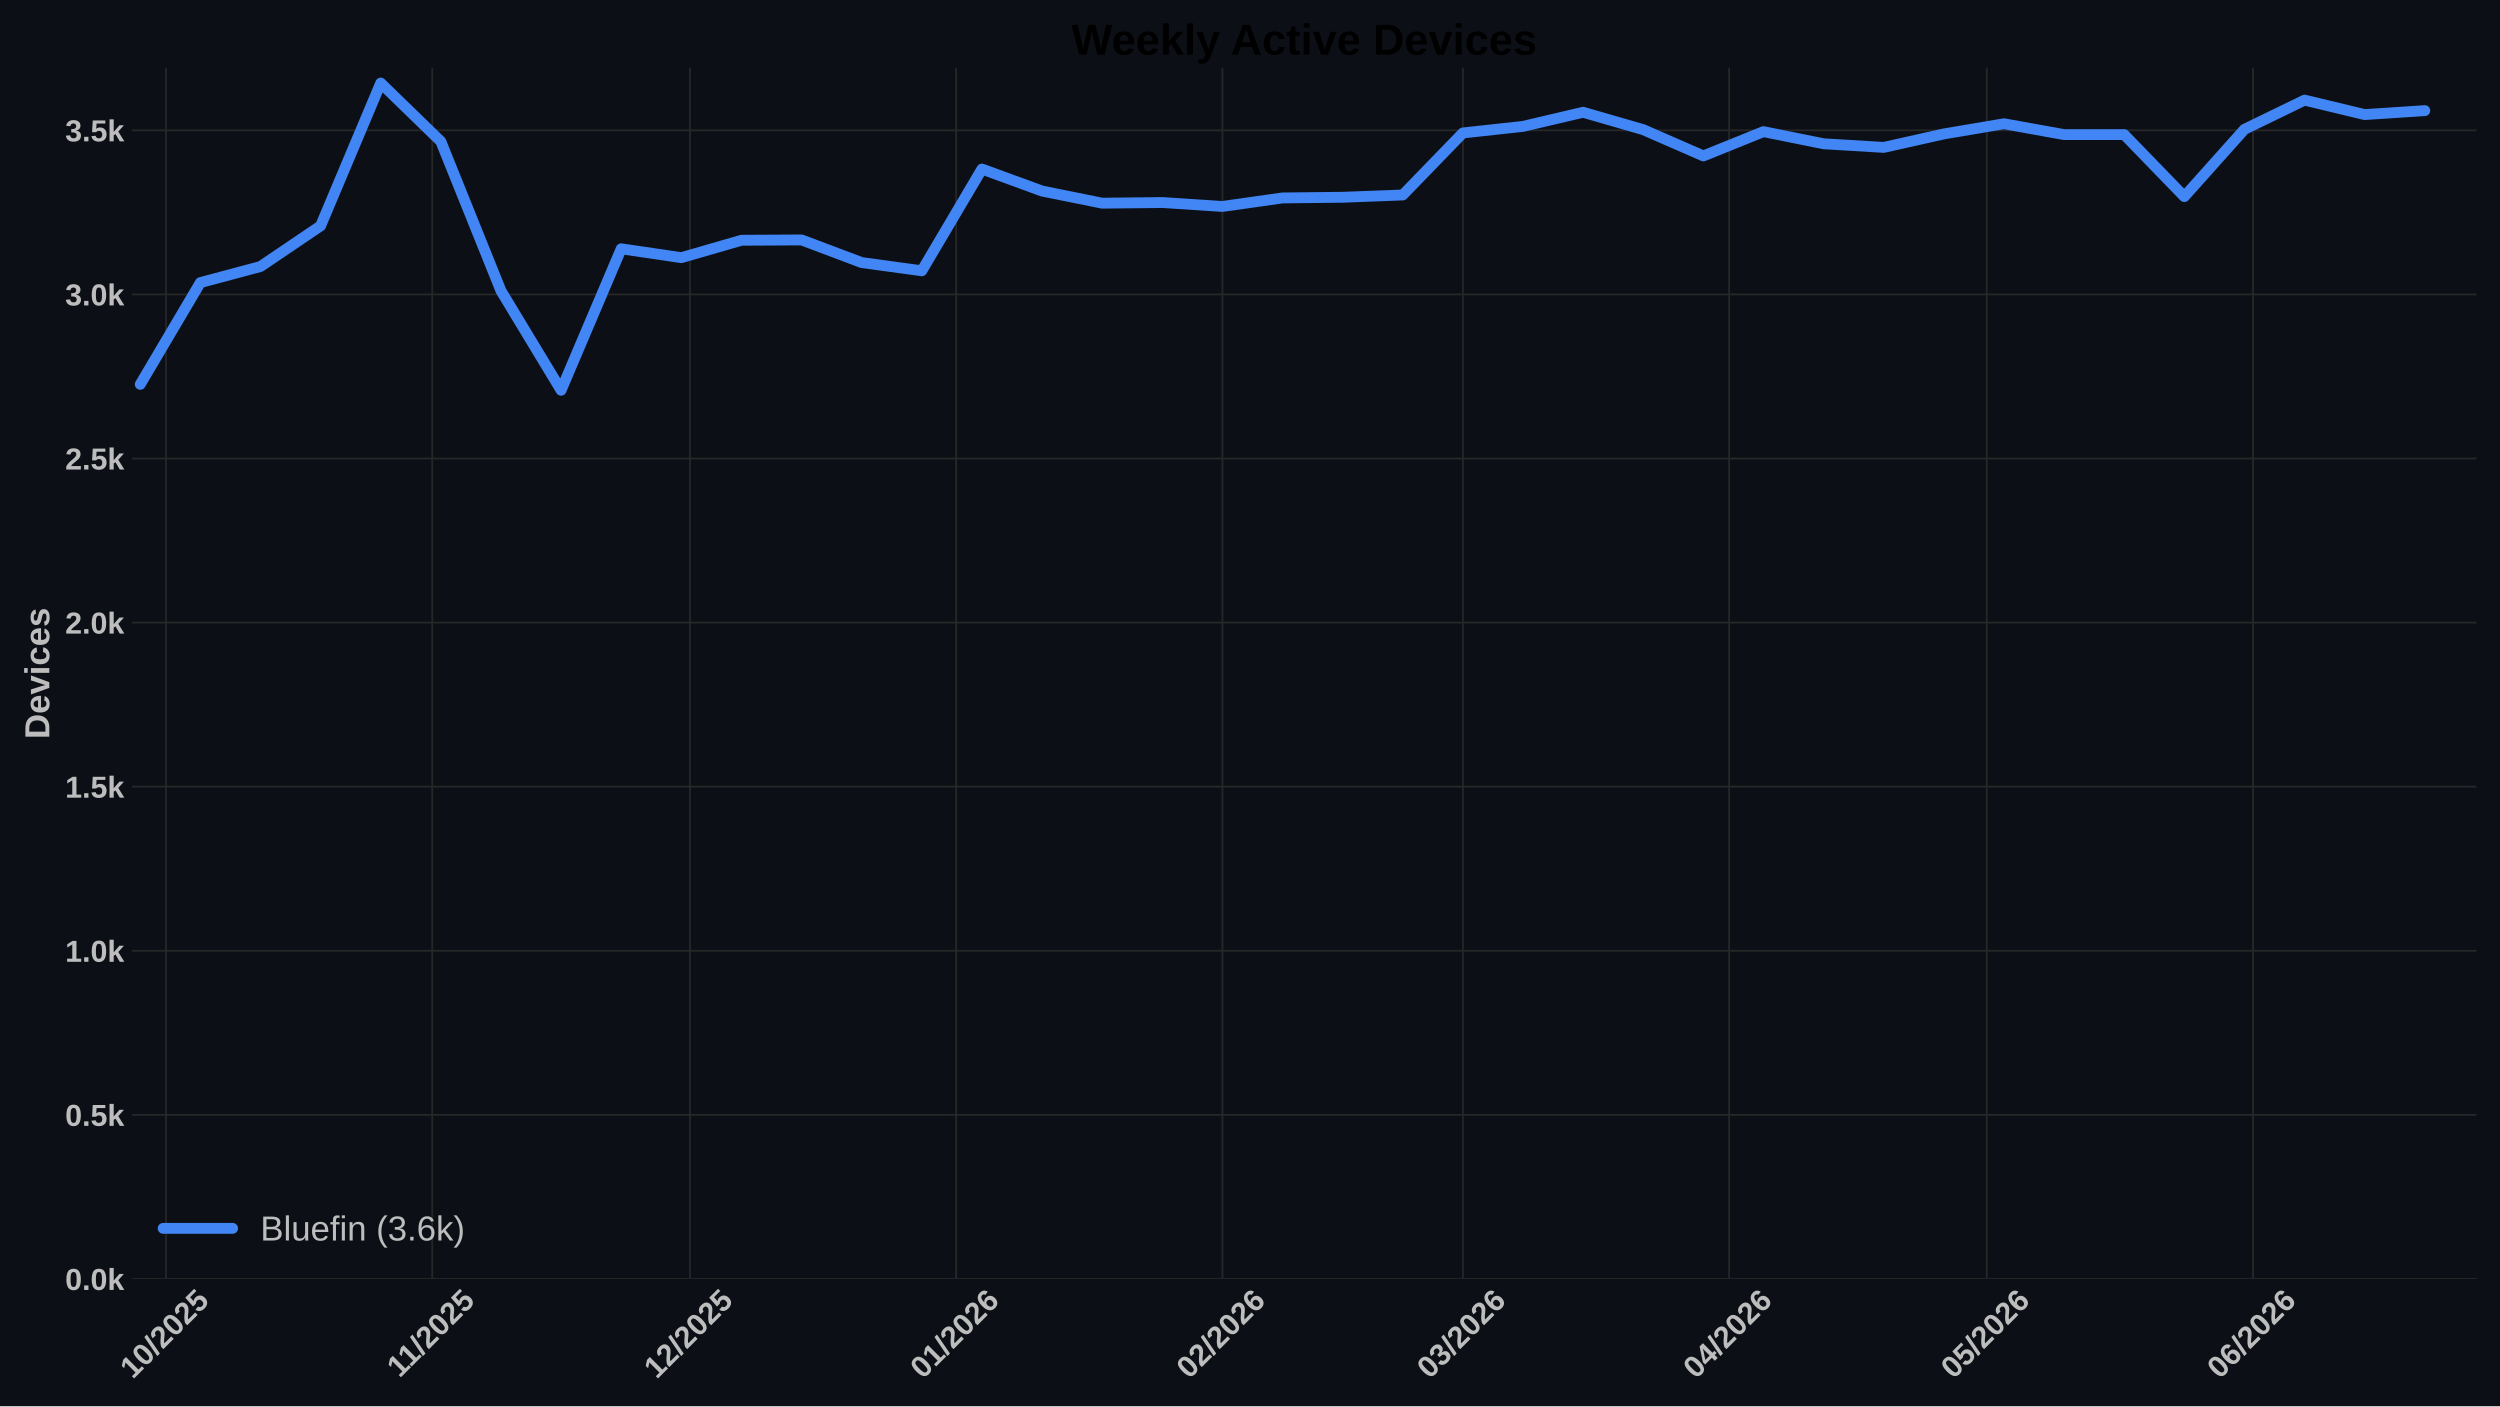
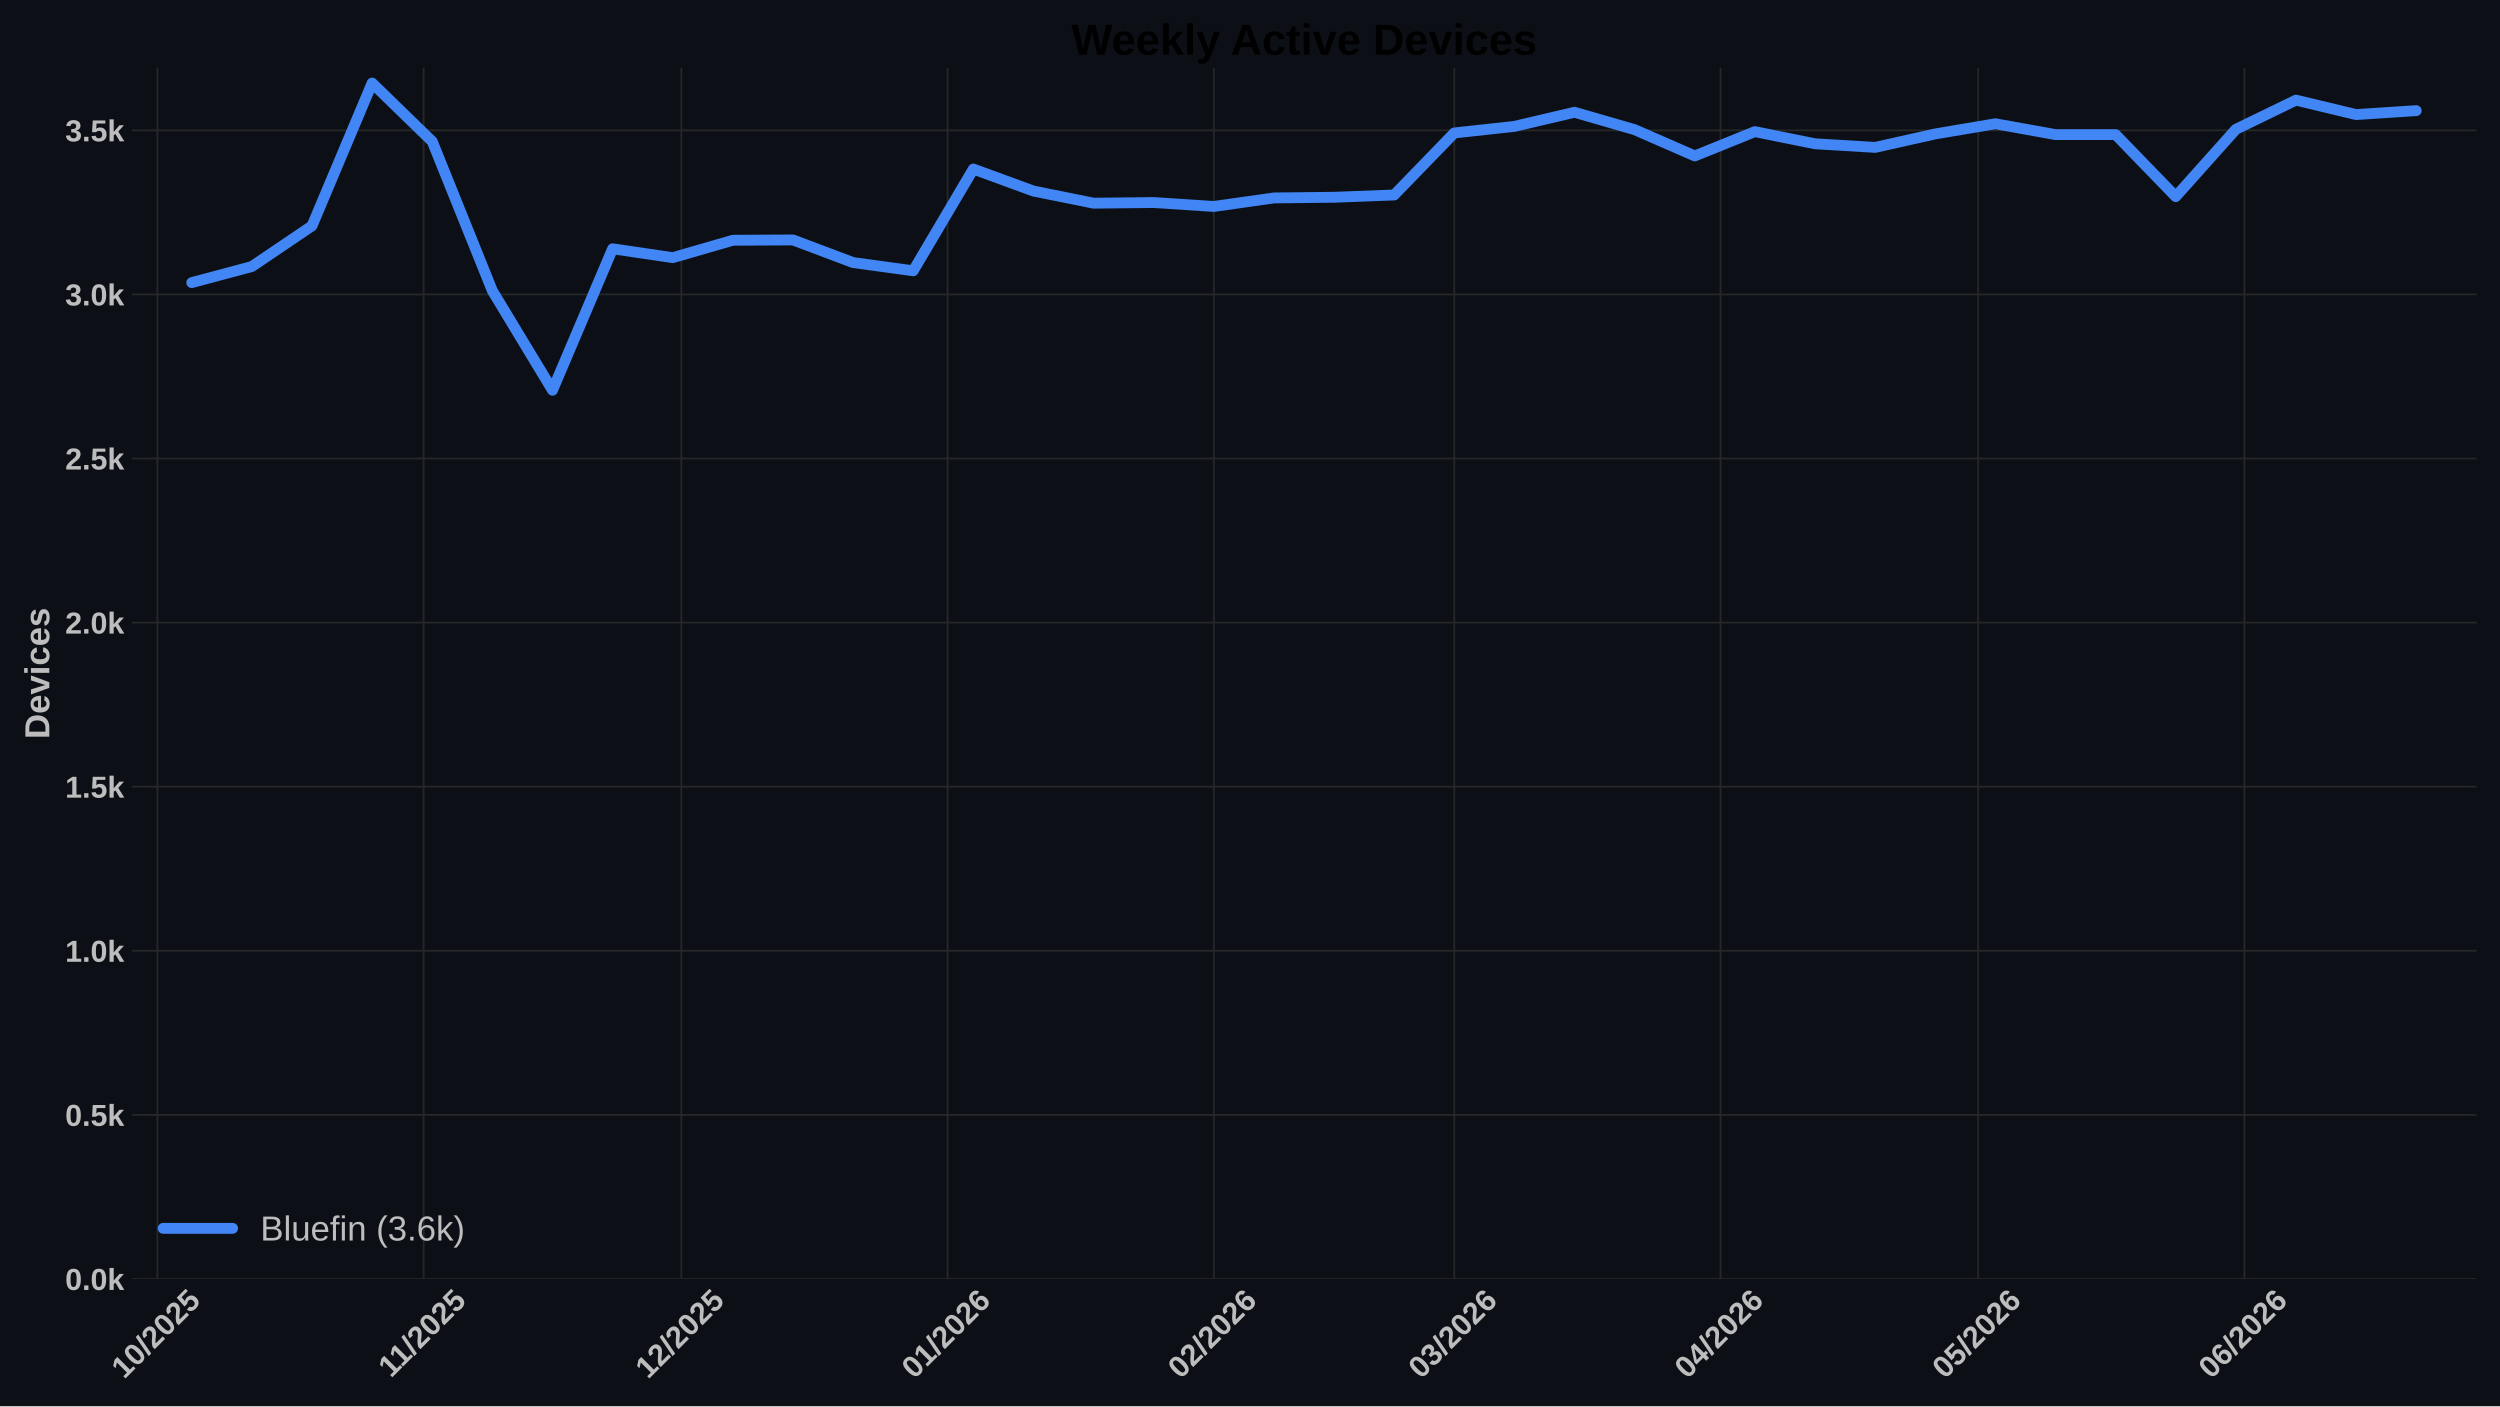
<svg xmlns="http://www.w3.org/2000/svg" xmlns:xlink="http://www.w3.org/1999/xlink" width="1152pt" height="648pt" viewBox="0 0 1152 648" version="1.1">
  <defs>
    <style type="text/css">*{stroke-linejoin: round; stroke-linecap: butt}</style>
  </defs>
  <g id="figure_1">
    <g id="patch_1">
      <path d="M 0 648  L 1152 648  L 1152 0  L 0 0  z " style="fill: #0c1016" />
    </g>
    <g id="axes_1">
      <g id="patch_2">
        <path d="M 60.78 589.343  L 1141.2 589.343  L 1141.2 31.2  L 60.78 31.2  z " style="fill: #0c1016" />
      </g>
      <g id="matplotlib.axis_1">
        <g id="xtick_1">
          <g id="line2d_1">
-             <path d="M 76.501 589.343  L 76.501 31.2  " clip-path="url(#pce257980a9)" style="fill: none; stroke: #272727; stroke-width: 0.8; stroke-linecap: round" />
+             <path d="M 72.541 589.343  L 72.541 31.2  " clip-path="url(#pc7db54e91d)" style="fill: none; stroke: #272727; stroke-width: 0.8; stroke-linecap: round" />
          </g>
          <g id="line2d_2" />
          <g id="text_1">
-             <g style="fill: #bdbdbd" transform="translate(61.17051 635.7977) rotate(-45) scale(0.14 -0.14)">
+             <g style="fill: #bdbdbd" transform="translate(57.21077 635.7977) rotate(-45) scale(0.14 -0.14)">
              <defs>
                <path id="LiberationSans-Bold-31" d="M 403 0  L 403 653  L 1494 653  L 1494 3656  L 438 2997  L 438 3688  L 1541 4403  L 2372 4403  L 2372 653  L 3381 653  L 3381 0  L 403 0  z " transform="scale(0.015625)" />
                <path id="LiberationSans-Bold-30" d="M 3297 2203  Q 3297 1088 2914 512  Q 2531 -63 1766 -63  Q 253 -63 253 2203  Q 253 2994 418 3494  Q 584 3994 915 4231  Q 1247 4469 1791 4469  Q 2572 4469 2934 3903  Q 3297 3338 3297 2203  z M 2416 2203  Q 2416 2813 2356 3150  Q 2297 3488 2165 3634  Q 2034 3781 1784 3781  Q 1519 3781 1383 3632  Q 1247 3484 1189 3148  Q 1131 2813 1131 2203  Q 1131 1600 1192 1261  Q 1253 922 1386 775  Q 1519 628 1772 628  Q 2022 628 2158 783  Q 2294 938 2355 1278  Q 2416 1619 2416 2203  z " transform="scale(0.015625)" />
                <path id="LiberationSans-Bold-2f" d="M 63 -128  L 972 4638  L 1716 4638  L 822 -128  L 63 -128  z " transform="scale(0.015625)" />
                <path id="LiberationSans-Bold-32" d="M 222 0  L 222 609  Q 394 988 711 1347  Q 1028 1706 1509 2097  Q 1972 2472 2158 2715  Q 2344 2959 2344 3194  Q 2344 3769 1766 3769  Q 1484 3769 1336 3617  Q 1188 3466 1144 3163  L 259 3213  Q 334 3825 717 4147  Q 1100 4469 1759 4469  Q 2472 4469 2853 4144  Q 3234 3819 3234 3231  Q 3234 2922 3112 2672  Q 2991 2422 2800 2211  Q 2609 2000 2376 1815  Q 2144 1631 1925 1456  Q 1706 1281 1526 1103  Q 1347 925 1259 722  L 3303 722  L 3303 0  L 222 0  z " transform="scale(0.015625)" />
                <path id="LiberationSans-Bold-35" d="M 3381 1466  Q 3381 766 2945 351  Q 2509 -63 1750 -63  Q 1088 -63 689 235  Q 291 534 197 1100  L 1075 1172  Q 1144 891 1319 762  Q 1494 634 1759 634  Q 2088 634 2283 843  Q 2478 1053 2478 1447  Q 2478 1794 2293 2001  Q 2109 2209 1778 2209  Q 1413 2209 1181 1925  L 325 1925  L 478 4403  L 3125 4403  L 3125 3750  L 1275 3750  L 1203 2638  Q 1522 2919 2000 2919  Q 2628 2919 3004 2528  Q 3381 2138 3381 1466  z " transform="scale(0.015625)" />
              </defs>
              <use xlink:href="#LiberationSans-Bold-31" />
              <use xlink:href="#LiberationSans-Bold-30" transform="translate(55.61523 0)" />
              <use xlink:href="#LiberationSans-Bold-2f" transform="translate(111.2305 0)" />
              <use xlink:href="#LiberationSans-Bold-32" transform="translate(139.0137 0)" />
              <use xlink:href="#LiberationSans-Bold-30" transform="translate(194.6289 0)" />
              <use xlink:href="#LiberationSans-Bold-32" transform="translate(250.2441 0)" />
              <use xlink:href="#LiberationSans-Bold-35" transform="translate(305.8594 0)" />
            </g>
          </g>
        </g>
        <g id="xtick_2">
          <g id="line2d_3">
-             <path d="M 199.186 589.343  L 199.186 31.2  " clip-path="url(#pce257980a9)" style="fill: none; stroke: #272727; stroke-width: 0.8; stroke-linecap: round" />
+             <path d="M 195.226 589.343  L 195.226 31.2  " clip-path="url(#pc7db54e91d)" style="fill: none; stroke: #272727; stroke-width: 0.8; stroke-linecap: round" />
          </g>
          <g id="line2d_4" />
          <g id="text_2">
-             <g style="fill: #bdbdbd" transform="translate(184.1278 635.2532) rotate(-45) scale(0.14 -0.14)">
+             <g style="fill: #bdbdbd" transform="translate(180.1681 635.2532) rotate(-45) scale(0.14 -0.14)">
              <use xlink:href="#LiberationSans-Bold-31" />
              <use xlink:href="#LiberationSans-Bold-31" transform="translate(50.11523 0)" />
              <use xlink:href="#LiberationSans-Bold-2f" transform="translate(105.7305 0)" />
              <use xlink:href="#LiberationSans-Bold-32" transform="translate(133.5137 0)" />
              <use xlink:href="#LiberationSans-Bold-30" transform="translate(189.1289 0)" />
              <use xlink:href="#LiberationSans-Bold-32" transform="translate(244.7441 0)" />
              <use xlink:href="#LiberationSans-Bold-35" transform="translate(300.3594 0)" />
            </g>
          </g>
        </g>
        <g id="xtick_3">
          <g id="line2d_5">
-             <path d="M 317.913 589.343  L 317.913 31.2  " clip-path="url(#pce257980a9)" style="fill: none; stroke: #272727; stroke-width: 0.8; stroke-linecap: round" />
+             <path d="M 313.954 589.343  L 313.954 31.2  " clip-path="url(#pc7db54e91d)" style="fill: none; stroke: #272727; stroke-width: 0.8; stroke-linecap: round" />
          </g>
          <g id="line2d_6" />
          <g id="text_3">
-             <g style="fill: #bdbdbd" transform="translate(302.583 635.7977) rotate(-45) scale(0.14 -0.14)">
+             <g style="fill: #bdbdbd" transform="translate(298.6233 635.7977) rotate(-45) scale(0.14 -0.14)">
              <use xlink:href="#LiberationSans-Bold-31" />
              <use xlink:href="#LiberationSans-Bold-32" transform="translate(55.61523 0)" />
              <use xlink:href="#LiberationSans-Bold-2f" transform="translate(111.2305 0)" />
              <use xlink:href="#LiberationSans-Bold-32" transform="translate(139.0137 0)" />
              <use xlink:href="#LiberationSans-Bold-30" transform="translate(194.6289 0)" />
              <use xlink:href="#LiberationSans-Bold-32" transform="translate(250.2441 0)" />
              <use xlink:href="#LiberationSans-Bold-35" transform="translate(305.8594 0)" />
            </g>
          </g>
        </g>
        <g id="xtick_4">
          <g id="line2d_7">
-             <path d="M 440.598 589.343  L 440.598 31.2  " clip-path="url(#pce257980a9)" style="fill: none; stroke: #272727; stroke-width: 0.8; stroke-linecap: round" />
+             <path d="M 436.639 589.343  L 436.639 31.2  " clip-path="url(#pc7db54e91d)" style="fill: none; stroke: #272727; stroke-width: 0.8; stroke-linecap: round" />
          </g>
          <g id="line2d_8" />
          <g id="text_4">
-             <g style="fill: #bdbdbd" transform="translate(425.2681 635.7977) rotate(-45) scale(0.14 -0.14)">
+             <g style="fill: #bdbdbd" transform="translate(421.3084 635.7977) rotate(-45) scale(0.14 -0.14)">
              <defs>
                <path id="LiberationSans-Bold-36" d="M 3328 1441  Q 3328 738 2934 337  Q 2541 -63 1847 -63  Q 1069 -63 651 482  Q 234 1028 234 2100  Q 234 3278 657 3873  Q 1081 4469 1869 4469  Q 2428 4469 2751 4222  Q 3075 3975 3209 3456  L 2381 3341  Q 2263 3775 1850 3775  Q 1497 3775 1295 3422  Q 1094 3069 1094 2350  Q 1234 2584 1484 2709  Q 1734 2834 2050 2834  Q 2641 2834 2984 2459  Q 3328 2084 3328 1441  z M 2447 1416  Q 2447 1791 2273 1989  Q 2100 2188 1797 2188  Q 1506 2188 1331 2002  Q 1156 1816 1156 1509  Q 1156 1125 1339 873  Q 1522 622 1819 622  Q 2116 622 2281 833  Q 2447 1044 2447 1416  z " transform="scale(0.015625)" />
              </defs>
              <use xlink:href="#LiberationSans-Bold-30" />
              <use xlink:href="#LiberationSans-Bold-31" transform="translate(55.61523 0)" />
              <use xlink:href="#LiberationSans-Bold-2f" transform="translate(111.2305 0)" />
              <use xlink:href="#LiberationSans-Bold-32" transform="translate(139.0137 0)" />
              <use xlink:href="#LiberationSans-Bold-30" transform="translate(194.6289 0)" />
              <use xlink:href="#LiberationSans-Bold-32" transform="translate(250.2441 0)" />
              <use xlink:href="#LiberationSans-Bold-36" transform="translate(305.8594 0)" />
            </g>
          </g>
        </g>
        <g id="xtick_5">
          <g id="line2d_9">
-             <path d="M 563.283 589.343  L 563.283 31.2  " clip-path="url(#pce257980a9)" style="fill: none; stroke: #272727; stroke-width: 0.8; stroke-linecap: round" />
+             <path d="M 559.324 589.343  L 559.324 31.2  " clip-path="url(#pc7db54e91d)" style="fill: none; stroke: #272727; stroke-width: 0.8; stroke-linecap: round" />
          </g>
          <g id="line2d_10" />
          <g id="text_5">
-             <g style="fill: #bdbdbd" transform="translate(547.9531 635.7977) rotate(-45) scale(0.14 -0.14)">
+             <g style="fill: #bdbdbd" transform="translate(543.9934 635.7977) rotate(-45) scale(0.14 -0.14)">
              <use xlink:href="#LiberationSans-Bold-30" />
              <use xlink:href="#LiberationSans-Bold-32" transform="translate(55.61523 0)" />
              <use xlink:href="#LiberationSans-Bold-2f" transform="translate(111.2305 0)" />
              <use xlink:href="#LiberationSans-Bold-32" transform="translate(139.0137 0)" />
              <use xlink:href="#LiberationSans-Bold-30" transform="translate(194.6289 0)" />
              <use xlink:href="#LiberationSans-Bold-32" transform="translate(250.2441 0)" />
              <use xlink:href="#LiberationSans-Bold-36" transform="translate(305.8594 0)" />
            </g>
          </g>
        </g>
        <g id="xtick_6">
          <g id="line2d_11">
-             <path d="M 674.096 589.343  L 674.096 31.2  " clip-path="url(#pce257980a9)" style="fill: none; stroke: #272727; stroke-width: 0.8; stroke-linecap: round" />
+             <path d="M 670.136 589.343  L 670.136 31.2  " clip-path="url(#pc7db54e91d)" style="fill: none; stroke: #272727; stroke-width: 0.8; stroke-linecap: round" />
          </g>
          <g id="line2d_12" />
          <g id="text_6">
-             <g style="fill: #bdbdbd" transform="translate(658.7655 635.7977) rotate(-45) scale(0.14 -0.14)">
+             <g style="fill: #bdbdbd" transform="translate(654.8057 635.7977) rotate(-45) scale(0.14 -0.14)">
              <defs>
                <path id="LiberationSans-Bold-33" d="M 3328 1222  Q 3328 603 2922 265  Q 2516 -72 1766 -72  Q 1056 -72 637 254  Q 219 581 147 1197  L 1041 1275  Q 1125 641 1763 641  Q 2078 641 2253 797  Q 2428 953 2428 1275  Q 2428 1569 2215 1725  Q 2003 1881 1584 1881  L 1278 1881  L 1278 2591  L 1566 2591  Q 1944 2591 2134 2745  Q 2325 2900 2325 3188  Q 2325 3459 2173 3614  Q 2022 3769 1731 3769  Q 1459 3769 1292 3619  Q 1125 3469 1100 3194  L 222 3256  Q 291 3825 694 4147  Q 1097 4469 1747 4469  Q 2438 4469 2827 4158  Q 3216 3847 3216 3297  Q 3216 2884 2973 2618  Q 2731 2353 2275 2266  L 2275 2253  Q 2781 2194 3054 1920  Q 3328 1647 3328 1222  z " transform="scale(0.015625)" />
              </defs>
              <use xlink:href="#LiberationSans-Bold-30" />
              <use xlink:href="#LiberationSans-Bold-33" transform="translate(55.61523 0)" />
              <use xlink:href="#LiberationSans-Bold-2f" transform="translate(111.2305 0)" />
              <use xlink:href="#LiberationSans-Bold-32" transform="translate(139.0137 0)" />
              <use xlink:href="#LiberationSans-Bold-30" transform="translate(194.6289 0)" />
              <use xlink:href="#LiberationSans-Bold-32" transform="translate(250.2441 0)" />
              <use xlink:href="#LiberationSans-Bold-36" transform="translate(305.8594 0)" />
            </g>
          </g>
        </g>
        <g id="xtick_7">
          <g id="line2d_13">
-             <path d="M 796.781 589.343  L 796.781 31.2  " clip-path="url(#pce257980a9)" style="fill: none; stroke: #272727; stroke-width: 0.8; stroke-linecap: round" />
+             <path d="M 792.821 589.343  L 792.821 31.2  " clip-path="url(#pc7db54e91d)" style="fill: none; stroke: #272727; stroke-width: 0.8; stroke-linecap: round" />
          </g>
          <g id="line2d_14" />
          <g id="text_7">
-             <g style="fill: #bdbdbd" transform="translate(781.4505 635.7977) rotate(-45) scale(0.14 -0.14)">
+             <g style="fill: #bdbdbd" transform="translate(777.4908 635.7977) rotate(-45) scale(0.14 -0.14)">
              <defs>
                <path id="LiberationSans-Bold-34" d="M 2938 897  L 2938 0  L 2100 0  L 2100 897  L 97 897  L 97 1556  L 1956 4403  L 2938 4403  L 2938 1550  L 3525 1550  L 3525 897  L 2938 897  z M 2100 2991  Q 2100 3159 2111 3356  Q 2122 3553 2128 3609  Q 2047 3434 1834 3103  L 813 1550  L 2100 1550  L 2100 2991  z " transform="scale(0.015625)" />
              </defs>
              <use xlink:href="#LiberationSans-Bold-30" />
              <use xlink:href="#LiberationSans-Bold-34" transform="translate(55.61523 0)" />
              <use xlink:href="#LiberationSans-Bold-2f" transform="translate(111.2305 0)" />
              <use xlink:href="#LiberationSans-Bold-32" transform="translate(139.0137 0)" />
              <use xlink:href="#LiberationSans-Bold-30" transform="translate(194.6289 0)" />
              <use xlink:href="#LiberationSans-Bold-32" transform="translate(250.2441 0)" />
              <use xlink:href="#LiberationSans-Bold-36" transform="translate(305.8594 0)" />
            </g>
          </g>
        </g>
        <g id="xtick_8">
          <g id="line2d_15">
-             <path d="M 915.508 589.343  L 915.508 31.2  " clip-path="url(#pce257980a9)" style="fill: none; stroke: #272727; stroke-width: 0.8; stroke-linecap: round" />
+             <path d="M 911.549 589.343  L 911.549 31.2  " clip-path="url(#pc7db54e91d)" style="fill: none; stroke: #272727; stroke-width: 0.8; stroke-linecap: round" />
          </g>
          <g id="line2d_16" />
          <g id="text_8">
-             <g style="fill: #bdbdbd" transform="translate(900.178 635.7977) rotate(-45) scale(0.14 -0.14)">
+             <g style="fill: #bdbdbd" transform="translate(896.2182 635.7977) rotate(-45) scale(0.14 -0.14)">
              <use xlink:href="#LiberationSans-Bold-30" />
              <use xlink:href="#LiberationSans-Bold-35" transform="translate(55.61523 0)" />
              <use xlink:href="#LiberationSans-Bold-2f" transform="translate(111.2305 0)" />
              <use xlink:href="#LiberationSans-Bold-32" transform="translate(139.0137 0)" />
              <use xlink:href="#LiberationSans-Bold-30" transform="translate(194.6289 0)" />
              <use xlink:href="#LiberationSans-Bold-32" transform="translate(250.2441 0)" />
              <use xlink:href="#LiberationSans-Bold-36" transform="translate(305.8594 0)" />
            </g>
          </g>
        </g>
        <g id="xtick_9">
          <g id="line2d_17">
-             <path d="M 1038.193 589.343  L 1038.193 31.2  " clip-path="url(#pce257980a9)" style="fill: none; stroke: #272727; stroke-width: 0.8; stroke-linecap: round" />
+             <path d="M 1034.234 589.343  L 1034.234 31.2  " clip-path="url(#pc7db54e91d)" style="fill: none; stroke: #272727; stroke-width: 0.8; stroke-linecap: round" />
          </g>
          <g id="line2d_18" />
          <g id="text_9">
-             <g style="fill: #bdbdbd" transform="translate(1022.863 635.7977) rotate(-45) scale(0.14 -0.14)">
+             <g style="fill: #bdbdbd" transform="translate(1018.903 635.7977) rotate(-45) scale(0.14 -0.14)">
              <use xlink:href="#LiberationSans-Bold-30" />
              <use xlink:href="#LiberationSans-Bold-36" transform="translate(55.61523 0)" />
              <use xlink:href="#LiberationSans-Bold-2f" transform="translate(111.2305 0)" />
              <use xlink:href="#LiberationSans-Bold-32" transform="translate(139.0137 0)" />
              <use xlink:href="#LiberationSans-Bold-30" transform="translate(194.6289 0)" />
              <use xlink:href="#LiberationSans-Bold-32" transform="translate(250.2441 0)" />
              <use xlink:href="#LiberationSans-Bold-36" transform="translate(305.8594 0)" />
            </g>
          </g>
        </g>
      </g>
      <g id="matplotlib.axis_2">
        <g id="ytick_1">
          <g id="line2d_19">
-             <path d="M 60.78 589.343  L 1141.2 589.343  " clip-path="url(#pce257980a9)" style="fill: none; stroke: #272727; stroke-width: 0.8; stroke-linecap: round" />
+             <path d="M 60.78 589.343  L 1141.2 589.343  " clip-path="url(#pc7db54e91d)" style="fill: none; stroke: #272727; stroke-width: 0.8; stroke-linecap: round" />
          </g>
          <g id="line2d_20" />
          <g id="text_10">
            <g style="fill: #bdbdbd" transform="translate(30.03469 594.416) scale(0.14 -0.14)">
              <defs>
                <path id="LiberationSans-Bold-2e" d="M 434 0  L 434 953  L 1338 953  L 1338 0  L 434 0  z " transform="scale(0.015625)" />
                <path id="LiberationSans-Bold-6b" d="M 2606 0  L 1703 1531  L 1325 1269  L 1325 0  L 447 0  L 447 4638  L 1325 4638  L 1325 1981  L 2531 3381  L 3475 3381  L 2288 2063  L 3566 0  L 2606 0  z " transform="scale(0.015625)" />
              </defs>
              <use xlink:href="#LiberationSans-Bold-30" />
              <use xlink:href="#LiberationSans-Bold-2e" transform="translate(55.61523 0)" />
              <use xlink:href="#LiberationSans-Bold-30" transform="translate(83.39844 0)" />
              <use xlink:href="#LiberationSans-Bold-6b" transform="translate(139.0137 0)" />
            </g>
          </g>
        </g>
        <g id="ytick_2">
          <g id="line2d_21">
-             <path d="M 60.78 513.73  L 1141.2 513.73  " clip-path="url(#pce257980a9)" style="fill: none; stroke: #272727; stroke-width: 0.8; stroke-linecap: round" />
+             <path d="M 60.78 513.73  L 1141.2 513.73  " clip-path="url(#pc7db54e91d)" style="fill: none; stroke: #272727; stroke-width: 0.8; stroke-linecap: round" />
          </g>
          <g id="line2d_22" />
          <g id="text_11">
            <g style="fill: #bdbdbd" transform="translate(30.03469 518.8032) scale(0.14 -0.14)">
              <use xlink:href="#LiberationSans-Bold-30" />
              <use xlink:href="#LiberationSans-Bold-2e" transform="translate(55.61523 0)" />
              <use xlink:href="#LiberationSans-Bold-35" transform="translate(83.39844 0)" />
              <use xlink:href="#LiberationSans-Bold-6b" transform="translate(139.0137 0)" />
            </g>
          </g>
        </g>
        <g id="ytick_3">
          <g id="line2d_23">
-             <path d="M 60.78 438.118  L 1141.2 438.118  " clip-path="url(#pce257980a9)" style="fill: none; stroke: #272727; stroke-width: 0.8; stroke-linecap: round" />
+             <path d="M 60.78 438.118  L 1141.2 438.118  " clip-path="url(#pc7db54e91d)" style="fill: none; stroke: #272727; stroke-width: 0.8; stroke-linecap: round" />
          </g>
          <g id="line2d_24" />
          <g id="text_12">
            <g style="fill: #bdbdbd" transform="translate(30.03469 443.1905) scale(0.14 -0.14)">
              <use xlink:href="#LiberationSans-Bold-31" />
              <use xlink:href="#LiberationSans-Bold-2e" transform="translate(55.61523 0)" />
              <use xlink:href="#LiberationSans-Bold-30" transform="translate(83.39844 0)" />
              <use xlink:href="#LiberationSans-Bold-6b" transform="translate(139.0137 0)" />
            </g>
          </g>
        </g>
        <g id="ytick_4">
          <g id="line2d_25">
-             <path d="M 60.78 362.505  L 1141.2 362.505  " clip-path="url(#pce257980a9)" style="fill: none; stroke: #272727; stroke-width: 0.8; stroke-linecap: round" />
+             <path d="M 60.78 362.505  L 1141.2 362.505  " clip-path="url(#pc7db54e91d)" style="fill: none; stroke: #272727; stroke-width: 0.8; stroke-linecap: round" />
          </g>
          <g id="line2d_26" />
          <g id="text_13">
            <g style="fill: #bdbdbd" transform="translate(30.03469 367.5777) scale(0.14 -0.14)">
              <use xlink:href="#LiberationSans-Bold-31" />
              <use xlink:href="#LiberationSans-Bold-2e" transform="translate(55.61523 0)" />
              <use xlink:href="#LiberationSans-Bold-35" transform="translate(83.39844 0)" />
              <use xlink:href="#LiberationSans-Bold-6b" transform="translate(139.0137 0)" />
            </g>
          </g>
        </g>
        <g id="ytick_5">
          <g id="line2d_27">
-             <path d="M 60.78 286.892  L 1141.2 286.892  " clip-path="url(#pce257980a9)" style="fill: none; stroke: #272727; stroke-width: 0.8; stroke-linecap: round" />
+             <path d="M 60.78 286.892  L 1141.2 286.892  " clip-path="url(#pc7db54e91d)" style="fill: none; stroke: #272727; stroke-width: 0.8; stroke-linecap: round" />
          </g>
          <g id="line2d_28" />
          <g id="text_14">
            <g style="fill: #bdbdbd" transform="translate(30.03469 291.9649) scale(0.14 -0.14)">
              <use xlink:href="#LiberationSans-Bold-32" />
              <use xlink:href="#LiberationSans-Bold-2e" transform="translate(55.61523 0)" />
              <use xlink:href="#LiberationSans-Bold-30" transform="translate(83.39844 0)" />
              <use xlink:href="#LiberationSans-Bold-6b" transform="translate(139.0137 0)" />
            </g>
          </g>
        </g>
        <g id="ytick_6">
          <g id="line2d_29">
-             <path d="M 60.78 211.279  L 1141.2 211.279  " clip-path="url(#pce257980a9)" style="fill: none; stroke: #272727; stroke-width: 0.8; stroke-linecap: round" />
+             <path d="M 60.78 211.279  L 1141.2 211.279  " clip-path="url(#pc7db54e91d)" style="fill: none; stroke: #272727; stroke-width: 0.8; stroke-linecap: round" />
          </g>
          <g id="line2d_30" />
          <g id="text_15">
            <g style="fill: #bdbdbd" transform="translate(30.03469 216.3522) scale(0.14 -0.14)">
              <use xlink:href="#LiberationSans-Bold-32" />
              <use xlink:href="#LiberationSans-Bold-2e" transform="translate(55.61523 0)" />
              <use xlink:href="#LiberationSans-Bold-35" transform="translate(83.39844 0)" />
              <use xlink:href="#LiberationSans-Bold-6b" transform="translate(139.0137 0)" />
            </g>
          </g>
        </g>
        <g id="ytick_7">
          <g id="line2d_31">
-             <path d="M 60.78 135.667  L 1141.2 135.667  " clip-path="url(#pce257980a9)" style="fill: none; stroke: #272727; stroke-width: 0.8; stroke-linecap: round" />
+             <path d="M 60.78 135.667  L 1141.2 135.667  " clip-path="url(#pc7db54e91d)" style="fill: none; stroke: #272727; stroke-width: 0.8; stroke-linecap: round" />
          </g>
          <g id="line2d_32" />
          <g id="text_16" style="fill: #bdbdbd">
            <g style="fill: #bdbdbd" transform="translate(30.03469 140.7394) scale(0.14 -0.14)">
              <use xlink:href="#LiberationSans-Bold-33" />
              <use xlink:href="#LiberationSans-Bold-2e" transform="translate(55.61523 0)" />
              <use xlink:href="#LiberationSans-Bold-30" transform="translate(83.39844 0)" />
              <use xlink:href="#LiberationSans-Bold-6b" transform="translate(139.0137 0)" />
            </g>
          </g>
        </g>
        <g id="ytick_8">
          <g id="line2d_33">
-             <path d="M 60.78 60.054  L 1141.2 60.054  " clip-path="url(#pce257980a9)" style="fill: none; stroke: #272727; stroke-width: 0.8; stroke-linecap: round" />
+             <path d="M 60.78 60.054  L 1141.2 60.054  " clip-path="url(#pc7db54e91d)" style="fill: none; stroke: #272727; stroke-width: 0.8; stroke-linecap: round" />
          </g>
          <g id="line2d_34" />
          <g id="text_17">
            <g style="fill: #bdbdbd" transform="translate(30.03469 65.12664) scale(0.14 -0.14)">
              <use xlink:href="#LiberationSans-Bold-33" />
              <use xlink:href="#LiberationSans-Bold-2e" transform="translate(55.61523 0)" />
              <use xlink:href="#LiberationSans-Bold-35" transform="translate(83.39844 0)" />
              <use xlink:href="#LiberationSans-Bold-6b" transform="translate(139.0137 0)" />
            </g>
          </g>
        </g>
        <g id="text_18">
          <g style="fill: #bdbdbd" transform="translate(22.71469 340.5153) rotate(-90) scale(0.16 -0.16)">
            <defs>
              <path id="LiberationSans-Bold-44" d="M 4353 2234  Q 4353 1553 4086 1045  Q 3819 538 3330 269  Q 2841 0 2209 0  L 428 0  L 428 4403  L 2022 4403  Q 3134 4403 3743 3842  Q 4353 3281 4353 2234  z M 3425 2234  Q 3425 2944 3056 3317  Q 2688 3691 2003 3691  L 1350 3691  L 1350 713  L 2131 713  Q 2725 713 3075 1122  Q 3425 1531 3425 2234  z " transform="scale(0.015625)" />
              <path id="LiberationSans-Bold-65" d="M 1831 -63  Q 1069 -63 659 389  Q 250 841 250 1706  Q 250 2544 665 2994  Q 1081 3444 1844 3444  Q 2572 3444 2956 2961  Q 3341 2478 3341 1547  L 3341 1522  L 1172 1522  Q 1172 1028 1355 776  Q 1538 525 1875 525  Q 2341 525 2463 928  L 3291 856  Q 2931 -63 1831 -63  z M 1831 2891  Q 1522 2891 1355 2675  Q 1188 2459 1178 2072  L 2491 2072  Q 2466 2481 2294 2686  Q 2122 2891 1831 2891  z " transform="scale(0.015625)" />
              <path id="LiberationSans-Bold-76" d="M 2284 0  L 1234 0  L 25 3381  L 953 3381  L 1544 1491  Q 1591 1334 1766 709  Q 1797 838 1894 1159  Q 1991 1481 2613 3381  L 3531 3381  L 2284 0  z " transform="scale(0.015625)" />
              <path id="LiberationSans-Bold-69" d="M 447 3991  L 447 4638  L 1325 4638  L 1325 3991  L 447 3991  z M 447 0  L 447 3381  L 1325 3381  L 1325 0  L 447 0  z " transform="scale(0.015625)" />
              <path id="LiberationSans-Bold-63" d="M 1856 -63  Q 1088 -63 669 395  Q 250 853 250 1672  Q 250 2509 672 2976  Q 1094 3444 1869 3444  Q 2466 3444 2856 3144  Q 3247 2844 3347 2316  L 2463 2272  Q 2425 2531 2275 2686  Q 2125 2841 1850 2841  Q 1172 2841 1172 1706  Q 1172 538 1863 538  Q 2113 538 2281 695  Q 2450 853 2491 1166  L 3372 1125  Q 3325 778 3123 506  Q 2922 234 2594 85  Q 2266 -63 1856 -63  z " transform="scale(0.015625)" />
              <path id="LiberationSans-Bold-73" d="M 3297 988  Q 3297 497 2895 217  Q 2494 -63 1784 -63  Q 1088 -63 717 157  Q 347 378 225 844  L 997 959  Q 1063 719 1223 619  Q 1384 519 1784 519  Q 2153 519 2322 612  Q 2491 706 2491 906  Q 2491 1069 2355 1164  Q 2219 1259 1894 1325  Q 1150 1472 890 1598  Q 631 1725 495 1926  Q 359 2128 359 2422  Q 359 2906 732 3176  Q 1106 3447 1791 3447  Q 2394 3447 2761 3212  Q 3128 2978 3219 2534  L 2441 2453  Q 2403 2659 2256 2761  Q 2109 2863 1791 2863  Q 1478 2863 1322 2783  Q 1166 2703 1166 2516  Q 1166 2369 1286 2283  Q 1406 2197 1691 2141  Q 2088 2059 2395 1973  Q 2703 1888 2889 1769  Q 3075 1650 3186 1464  Q 3297 1278 3297 988  z " transform="scale(0.015625)" />
            </defs>
            <use xlink:href="#LiberationSans-Bold-44" />
            <use xlink:href="#LiberationSans-Bold-65" transform="translate(72.2168 0)" />
            <use xlink:href="#LiberationSans-Bold-76" transform="translate(127.832 0)" />
            <use xlink:href="#LiberationSans-Bold-69" transform="translate(183.4473 0)" />
            <use xlink:href="#LiberationSans-Bold-63" transform="translate(211.2305 0)" />
            <use xlink:href="#LiberationSans-Bold-65" transform="translate(266.8457 0)" />
            <use xlink:href="#LiberationSans-Bold-73" transform="translate(322.4609 0)" />
          </g>
        </g>
      </g>
      <g id="line2d_35">
-         <path d="M 64.628 177.102  L 92.331 130.222  L 120.034 122.812  L 147.737 104.06  L 175.44 38.277  L 203.143 65.195  L 230.847 134.003  L 258.55 179.824  L 286.253 114.646  L 313.956 118.729  L 341.659 110.714  L 369.362 110.563  L 397.065 120.998  L 424.768 124.778  L 452.471 77.898  L 480.174 88.031  L 507.877 93.626  L 535.58 93.323  L 563.283 95.138  L 590.987 91.206  L 618.69 90.904  L 646.393 89.845  L 674.096 61.264  L 701.799 58.239  L 729.502 51.736  L 757.205 59.751  L 784.908 71.849  L 812.611 60.659  L 840.314 66.254  L 868.017 67.918  L 895.72 61.717  L 923.423 57.029  L 951.127 62.02  L 978.83 62.02  L 1006.533 90.601  L 1034.236 59.6  L 1061.939 46.141  L 1089.642 52.795  L 1117.345 50.98  " clip-path="url(#pce257980a9)" style="fill: none; stroke: #4285f4; stroke-width: 5; stroke-linecap: round" />
+         <path d="M 88.371 130.222  L 116.074 122.812  L 143.778 104.06  L 171.481 38.277  L 199.184 65.195  L 226.887 134.003  L 254.59 179.824  L 282.293 114.646  L 309.996 118.729  L 337.699 110.714  L 365.402 110.563  L 393.105 120.998  L 420.808 124.778  L 448.511 77.898  L 476.214 88.031  L 503.918 93.626  L 531.621 93.323  L 559.324 95.138  L 587.027 91.206  L 614.73 90.904  L 642.433 89.845  L 670.136 61.264  L 697.839 58.239  L 725.542 51.736  L 753.245 59.751  L 780.948 71.849  L 808.651 60.659  L 836.354 66.254  L 864.058 67.918  L 891.761 61.717  L 919.464 57.029  L 947.167 62.02  L 974.87 62.02  L 1002.573 90.601  L 1030.276 59.6  L 1057.979 46.141  L 1085.682 52.795  L 1113.385 50.98  " clip-path="url(#pc7db54e91d)" style="fill: none; stroke: #4285f4; stroke-width: 5; stroke-linecap: round" />
      </g>
      <g id="patch_3">
        <path d="M 60.78 589.343  L 60.78 31.2  " style="fill: none" />
      </g>
      <g id="patch_4">
        <path d="M 1141.2 589.343  L 1141.2 31.2  " style="fill: none" />
      </g>
      <g id="patch_5">
        <path d="M 60.78 589.343  L 1141.2 589.343  " style="fill: none" />
      </g>
      <g id="patch_6">
        <path d="M 60.78 31.2  L 1141.2 31.2  " style="fill: none" />
      </g>
      <g id="text_19">
        <g transform="translate(493.7056 25.2) scale(0.2 -0.2)">
          <defs>
            <path id="LiberationSans-Bold-57" d="M 4897 0  L 3803 0  L 3206 2547  Q 3097 2997 3022 3488  Q 2947 3078 2900 2864  Q 2853 2650 2234 0  L 1141 0  L 6 4403  L 941 4403  L 1578 1559  L 1722 872  Q 1809 1306 1892 1701  Q 1975 2097 2516 4403  L 3547 4403  L 4103 2059  Q 4169 1797 4325 872  L 4403 1234  L 4569 1953  L 5100 4403  L 6034 4403  L 4897 0  z " transform="scale(0.015625)" />
            <path id="LiberationSans-Bold-6c" d="M 447 0  L 447 4638  L 1325 4638  L 1325 0  L 447 0  z " transform="scale(0.015625)" />
            <path id="LiberationSans-Bold-79" d="M 884 -1328  Q 569 -1328 331 -1288  L 331 -663  Q 497 -688 634 -688  Q 822 -688 945 -628  Q 1069 -569 1167 -431  Q 1266 -294 1388 34  L 50 3381  L 978 3381  L 1509 1797  Q 1634 1456 1825 753  L 1903 1050  L 2106 1784  L 2606 3381  L 3525 3381  L 2188 -178  Q 1919 -828 1630 -1078  Q 1341 -1328 884 -1328  z " transform="scale(0.015625)" />
            <path id="LiberationSans-Bold-20" transform="scale(0.015625)" />
            <path id="LiberationSans-Bold-41" d="M 3541 0  L 3150 1125  L 1472 1125  L 1081 0  L 159 0  L 1766 4403  L 2853 4403  L 4453 0  L 3541 0  z M 2309 3725  L 2291 3656  Q 2259 3544 2215 3400  Q 2172 3256 1678 1819  L 2944 1819  L 2509 3084  L 2375 3509  L 2309 3725  z " transform="scale(0.015625)" />
            <path id="LiberationSans-Bold-74" d="M 1313 -56  Q 925 -56 715 155  Q 506 366 506 794  L 506 2788  L 78 2788  L 78 3381  L 550 3381  L 825 4175  L 1375 4175  L 1375 3381  L 2016 3381  L 2016 2788  L 1375 2788  L 1375 1031  Q 1375 784 1469 667  Q 1563 550 1759 550  Q 1863 550 2053 594  L 2053 50  Q 1728 -56 1313 -56  z " transform="scale(0.015625)" />
          </defs>
          <use xlink:href="#LiberationSans-Bold-57" />
          <use xlink:href="#LiberationSans-Bold-65" transform="translate(92.63477 0)" />
          <use xlink:href="#LiberationSans-Bold-65" transform="translate(148.25 0)" />
          <use xlink:href="#LiberationSans-Bold-6b" transform="translate(203.8652 0)" />
          <use xlink:href="#LiberationSans-Bold-6c" transform="translate(259.4805 0)" />
          <use xlink:href="#LiberationSans-Bold-79" transform="translate(287.2637 0)" />
          <use xlink:href="#LiberationSans-Bold-20" transform="translate(342.8789 0)" />
          <use xlink:href="#LiberationSans-Bold-41" transform="translate(366.9121 0)" />
          <use xlink:href="#LiberationSans-Bold-63" transform="translate(439.1289 0)" />
          <use xlink:href="#LiberationSans-Bold-74" transform="translate(494.7441 0)" />
          <use xlink:href="#LiberationSans-Bold-69" transform="translate(528.0449 0)" />
          <use xlink:href="#LiberationSans-Bold-76" transform="translate(555.8281 0)" />
          <use xlink:href="#LiberationSans-Bold-65" transform="translate(611.4434 0)" />
          <use xlink:href="#LiberationSans-Bold-20" transform="translate(667.0586 0)" />
          <use xlink:href="#LiberationSans-Bold-44" transform="translate(694.8418 0)" />
          <use xlink:href="#LiberationSans-Bold-65" transform="translate(767.0586 0)" />
          <use xlink:href="#LiberationSans-Bold-76" transform="translate(822.6738 0)" />
          <use xlink:href="#LiberationSans-Bold-69" transform="translate(878.2891 0)" />
          <use xlink:href="#LiberationSans-Bold-63" transform="translate(906.0723 0)" />
          <use xlink:href="#LiberationSans-Bold-65" transform="translate(961.6875 0)" />
          <use xlink:href="#LiberationSans-Bold-73" transform="translate(1017.303 0)" />
        </g>
      </g>
      <g id="legend_1">
        <g id="line2d_36">
          <path d="M 75.18 566.023  L 91.18 566.023  L 107.18 566.023  " style="fill: none; stroke: #4285f4; stroke-width: 5; stroke-linecap: round" />
        </g>
        <g id="text_20">
          <g style="fill: #bdbdbd" transform="translate(119.98 571.6232) scale(0.16 -0.16)">
            <defs>
              <path id="LiberationSans-42" d="M 3931 1241  Q 3931 653 3503 326  Q 3075 0 2313 0  L 525 0  L 525 4403  L 2125 4403  Q 3675 4403 3675 3334  Q 3675 2944 3456 2678  Q 3238 2413 2838 2322  Q 3363 2259 3647 1970  Q 3931 1681 3931 1241  z M 3075 3263  Q 3075 3619 2831 3772  Q 2588 3925 2125 3925  L 1122 3925  L 1122 2531  L 2125 2531  Q 2603 2531 2839 2711  Q 3075 2891 3075 3263  z M 3328 1288  Q 3328 2066 2234 2066  L 1122 2066  L 1122 478  L 2281 478  Q 2828 478 3078 681  Q 3328 884 3328 1288  z " transform="scale(0.015625)" />
              <path id="LiberationSans-6c" d="M 431 0  L 431 4638  L 994 4638  L 994 0  L 431 0  z " transform="scale(0.015625)" />
              <path id="LiberationSans-75" d="M 981 3381  L 981 1238  Q 981 903 1047 718  Q 1113 534 1256 453  Q 1400 372 1678 372  Q 2084 372 2318 650  Q 2553 928 2553 1422  L 2553 3381  L 3116 3381  L 3116 722  Q 3116 131 3134 0  L 2603 0  Q 2600 16 2597 84  Q 2594 153 2589 242  Q 2584 331 2578 578  L 2569 578  Q 2375 228 2120 82  Q 1866 -63 1488 -63  Q 931 -63 673 214  Q 416 491 416 1128  L 416 3381  L 981 3381  z " transform="scale(0.015625)" />
              <path id="LiberationSans-65" d="M 863 1572  Q 863 991 1103 675  Q 1344 359 1806 359  Q 2172 359 2392 506  Q 2613 653 2691 878  L 3184 738  Q 2881 -63 1806 -63  Q 1056 -63 664 384  Q 272 831 272 1713  Q 272 2550 664 2997  Q 1056 3444 1784 3444  Q 3275 3444 3275 1647  L 3275 1572  L 863 1572  z M 2694 2003  Q 2647 2538 2422 2783  Q 2197 3028 1775 3028  Q 1366 3028 1127 2754  Q 888 2481 869 2003  L 2694 2003  z " transform="scale(0.015625)" />
              <path id="LiberationSans-66" d="M 1128 2972  L 1128 0  L 566 0  L 566 2972  L 91 2972  L 91 3381  L 566 3381  L 566 3763  Q 566 4225 769 4428  Q 972 4631 1391 4631  Q 1625 4631 1788 4594  L 1788 4166  Q 1647 4191 1538 4191  Q 1322 4191 1225 4081  Q 1128 3972 1128 3684  L 1128 3381  L 1788 3381  L 1788 2972  L 1128 2972  z " transform="scale(0.015625)" />
              <path id="LiberationSans-69" d="M 428 4100  L 428 4638  L 991 4638  L 991 4100  L 428 4100  z M 428 0  L 428 3381  L 991 3381  L 991 0  L 428 0  z " transform="scale(0.015625)" />
              <path id="LiberationSans-6e" d="M 2578 0  L 2578 2144  Q 2578 2478 2512 2662  Q 2447 2847 2303 2928  Q 2159 3009 1881 3009  Q 1475 3009 1240 2731  Q 1006 2453 1006 1959  L 1006 0  L 444 0  L 444 2659  Q 444 3250 425 3381  L 956 3381  Q 959 3366 962 3297  Q 966 3228 970 3139  Q 975 3050 981 2803  L 991 2803  Q 1184 3153 1439 3298  Q 1694 3444 2072 3444  Q 2628 3444 2886 3167  Q 3144 2891 3144 2253  L 3144 0  L 2578 0  z " transform="scale(0.015625)" />
              <path id="LiberationSans-20" transform="scale(0.015625)" />
              <path id="LiberationSans-28" d="M 397 1663  Q 397 2566 680 3284  Q 963 4003 1550 4638  L 2094 4638  Q 1509 3988 1236 3256  Q 963 2525 963 1656  Q 963 791 1233 62  Q 1503 -666 2094 -1325  L 1550 -1325  Q 959 -688 678 32  Q 397 753 397 1650  L 397 1663  z " transform="scale(0.015625)" />
              <path id="LiberationSans-33" d="M 3278 1216  Q 3278 606 2890 271  Q 2503 -63 1784 -63  Q 1116 -63 717 239  Q 319 541 244 1131  L 825 1184  Q 938 403 1784 403  Q 2209 403 2451 612  Q 2694 822 2694 1234  Q 2694 1594 2417 1795  Q 2141 1997 1619 1997  L 1300 1997  L 1300 2484  L 1606 2484  Q 2069 2484 2323 2686  Q 2578 2888 2578 3244  Q 2578 3597 2370 3801  Q 2163 4006 1753 4006  Q 1381 4006 1151 3815  Q 922 3625 884 3278  L 319 3322  Q 381 3863 767 4166  Q 1153 4469 1759 4469  Q 2422 4469 2789 4161  Q 3156 3853 3156 3303  Q 3156 2881 2920 2617  Q 2684 2353 2234 2259  L 2234 2247  Q 2728 2194 3003 1916  Q 3278 1638 3278 1216  z " transform="scale(0.015625)" />
              <path id="LiberationSans-2e" d="M 584 0  L 584 684  L 1194 684  L 1194 0  L 584 0  z " transform="scale(0.015625)" />
              <path id="LiberationSans-36" d="M 3278 1441  Q 3278 744 2900 340  Q 2522 -63 1856 -63  Q 1113 -63 719 490  Q 325 1044 325 2100  Q 325 3244 734 3856  Q 1144 4469 1900 4469  Q 2897 4469 3156 3572  L 2619 3475  Q 2453 4013 1894 4013  Q 1413 4013 1148 3564  Q 884 3116 884 2266  Q 1038 2550 1316 2698  Q 1594 2847 1953 2847  Q 2563 2847 2920 2465  Q 3278 2084 3278 1441  z M 2706 1416  Q 2706 1894 2472 2153  Q 2238 2413 1819 2413  Q 1425 2413 1183 2183  Q 941 1953 941 1550  Q 941 1041 1192 716  Q 1444 391 1838 391  Q 2244 391 2475 664  Q 2706 938 2706 1416  z " transform="scale(0.015625)" />
              <path id="LiberationSans-6b" d="M 2550 0  L 1406 1544  L 994 1203  L 994 0  L 431 0  L 431 4638  L 994 4638  L 994 1741  L 2478 3381  L 3138 3381  L 1766 1928  L 3209 0  L 2550 0  z " transform="scale(0.015625)" />
              <path id="LiberationSans-29" d="M 1734 1650  Q 1734 747 1451 28  Q 1169 -691 581 -1325  L 38 -1325  Q 625 -669 897 57  Q 1169 784 1169 1656  Q 1169 2528 895 3256  Q 622 3984 38 4638  L 581 4638  Q 1172 4000 1453 3279  Q 1734 2559 1734 1663  L 1734 1650  z " transform="scale(0.015625)" />
            </defs>
            <use xlink:href="#LiberationSans-42" />
            <use xlink:href="#LiberationSans-6c" transform="translate(66.69922 0)" />
            <use xlink:href="#LiberationSans-75" transform="translate(88.91602 0)" />
            <use xlink:href="#LiberationSans-65" transform="translate(144.5312 0)" />
            <use xlink:href="#LiberationSans-66" transform="translate(200.1465 0)" />
            <use xlink:href="#LiberationSans-69" transform="translate(227.9297 0)" />
            <use xlink:href="#LiberationSans-6e" transform="translate(250.1465 0)" />
            <use xlink:href="#LiberationSans-20" transform="translate(305.7617 0)" />
            <use xlink:href="#LiberationSans-28" transform="translate(333.5449 0)" />
            <use xlink:href="#LiberationSans-33" transform="translate(366.8457 0)" />
            <use xlink:href="#LiberationSans-2e" transform="translate(422.4609 0)" />
            <use xlink:href="#LiberationSans-36" transform="translate(450.2441 0)" />
            <use xlink:href="#LiberationSans-6b" transform="translate(505.8594 0)" />
            <use xlink:href="#LiberationSans-29" transform="translate(555.8594 0)" />
          </g>
        </g>
      </g>
    </g>
  </g>
  <defs>
-     <clipPath id="pce257980a9">
+     <clipPath id="pc7db54e91d">
      <rect x="60.78" y="31.2" width="1080.42" height="558.143" />
    </clipPath>
  </defs>
</svg>
